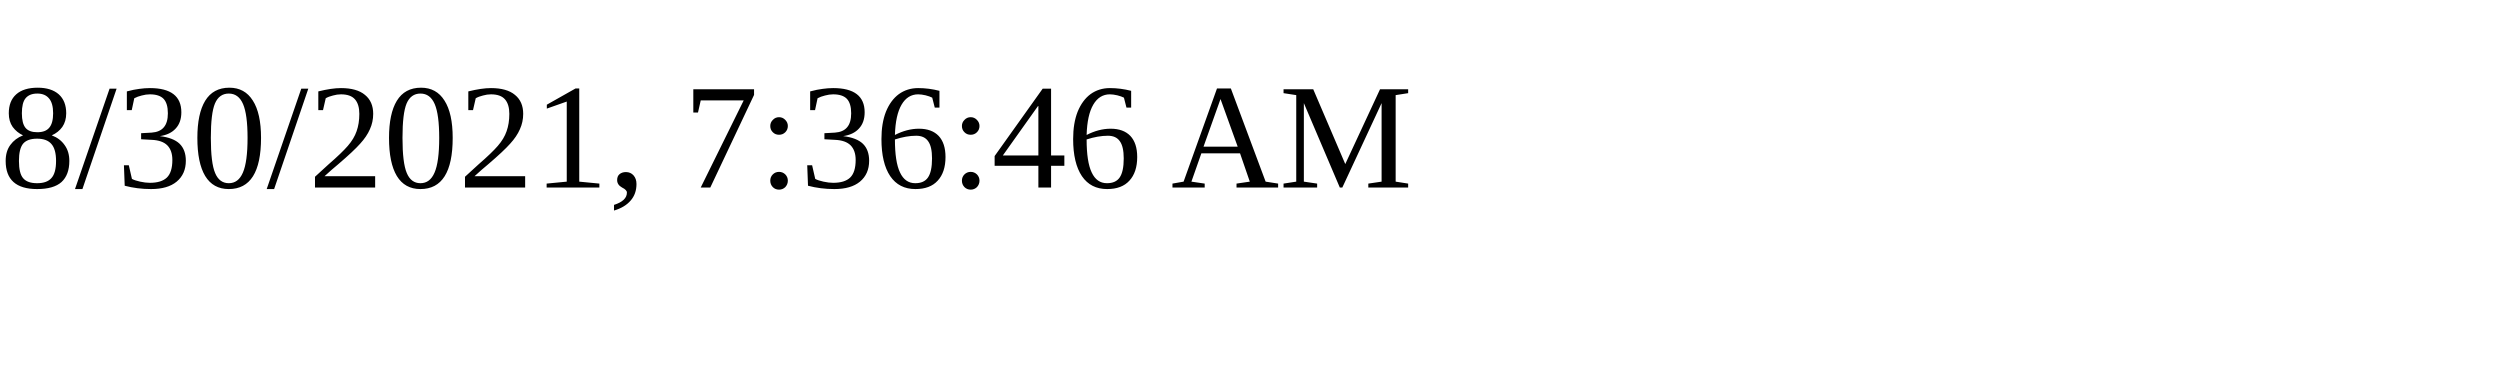
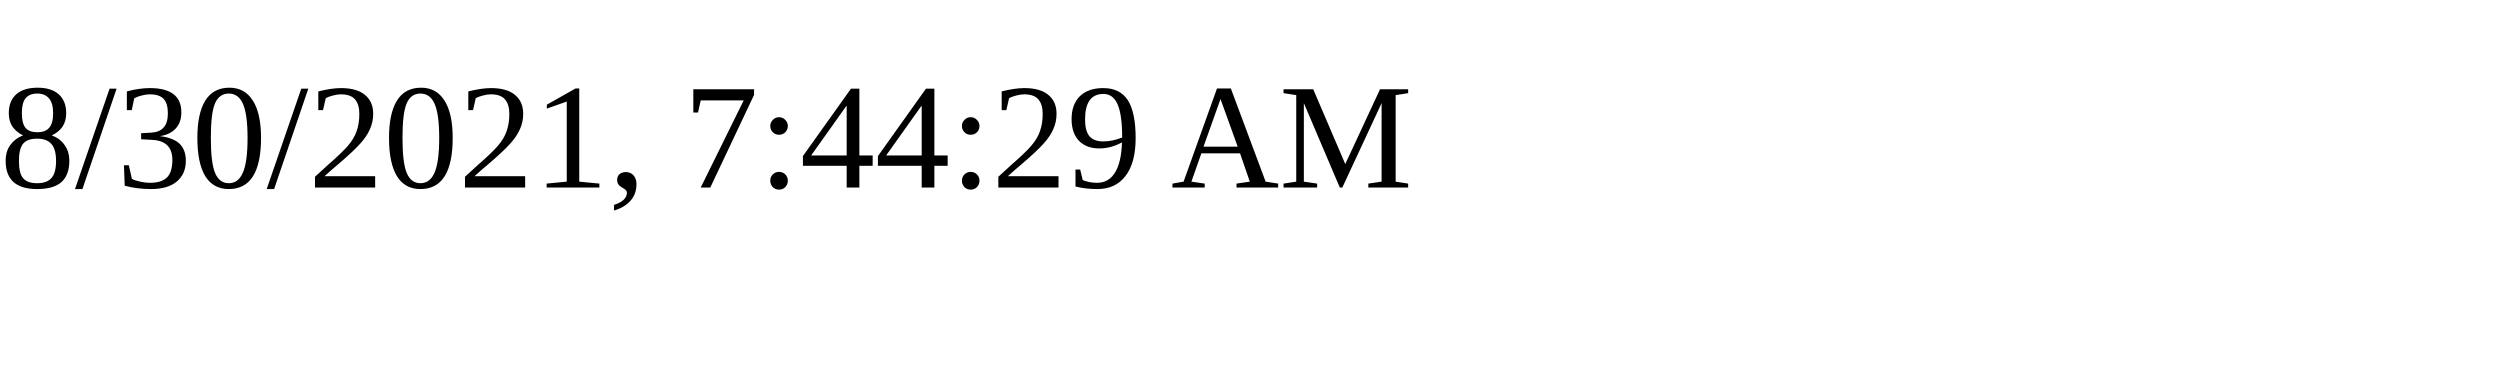
<svg xmlns="http://www.w3.org/2000/svg" height="30" width="200">
-   <text x="0" y="15">8/30/2021, 7:36:46 AM</text>
+   <text x="0" y="15">8/30/2021, 7:44:29 AM</text>
</svg>
